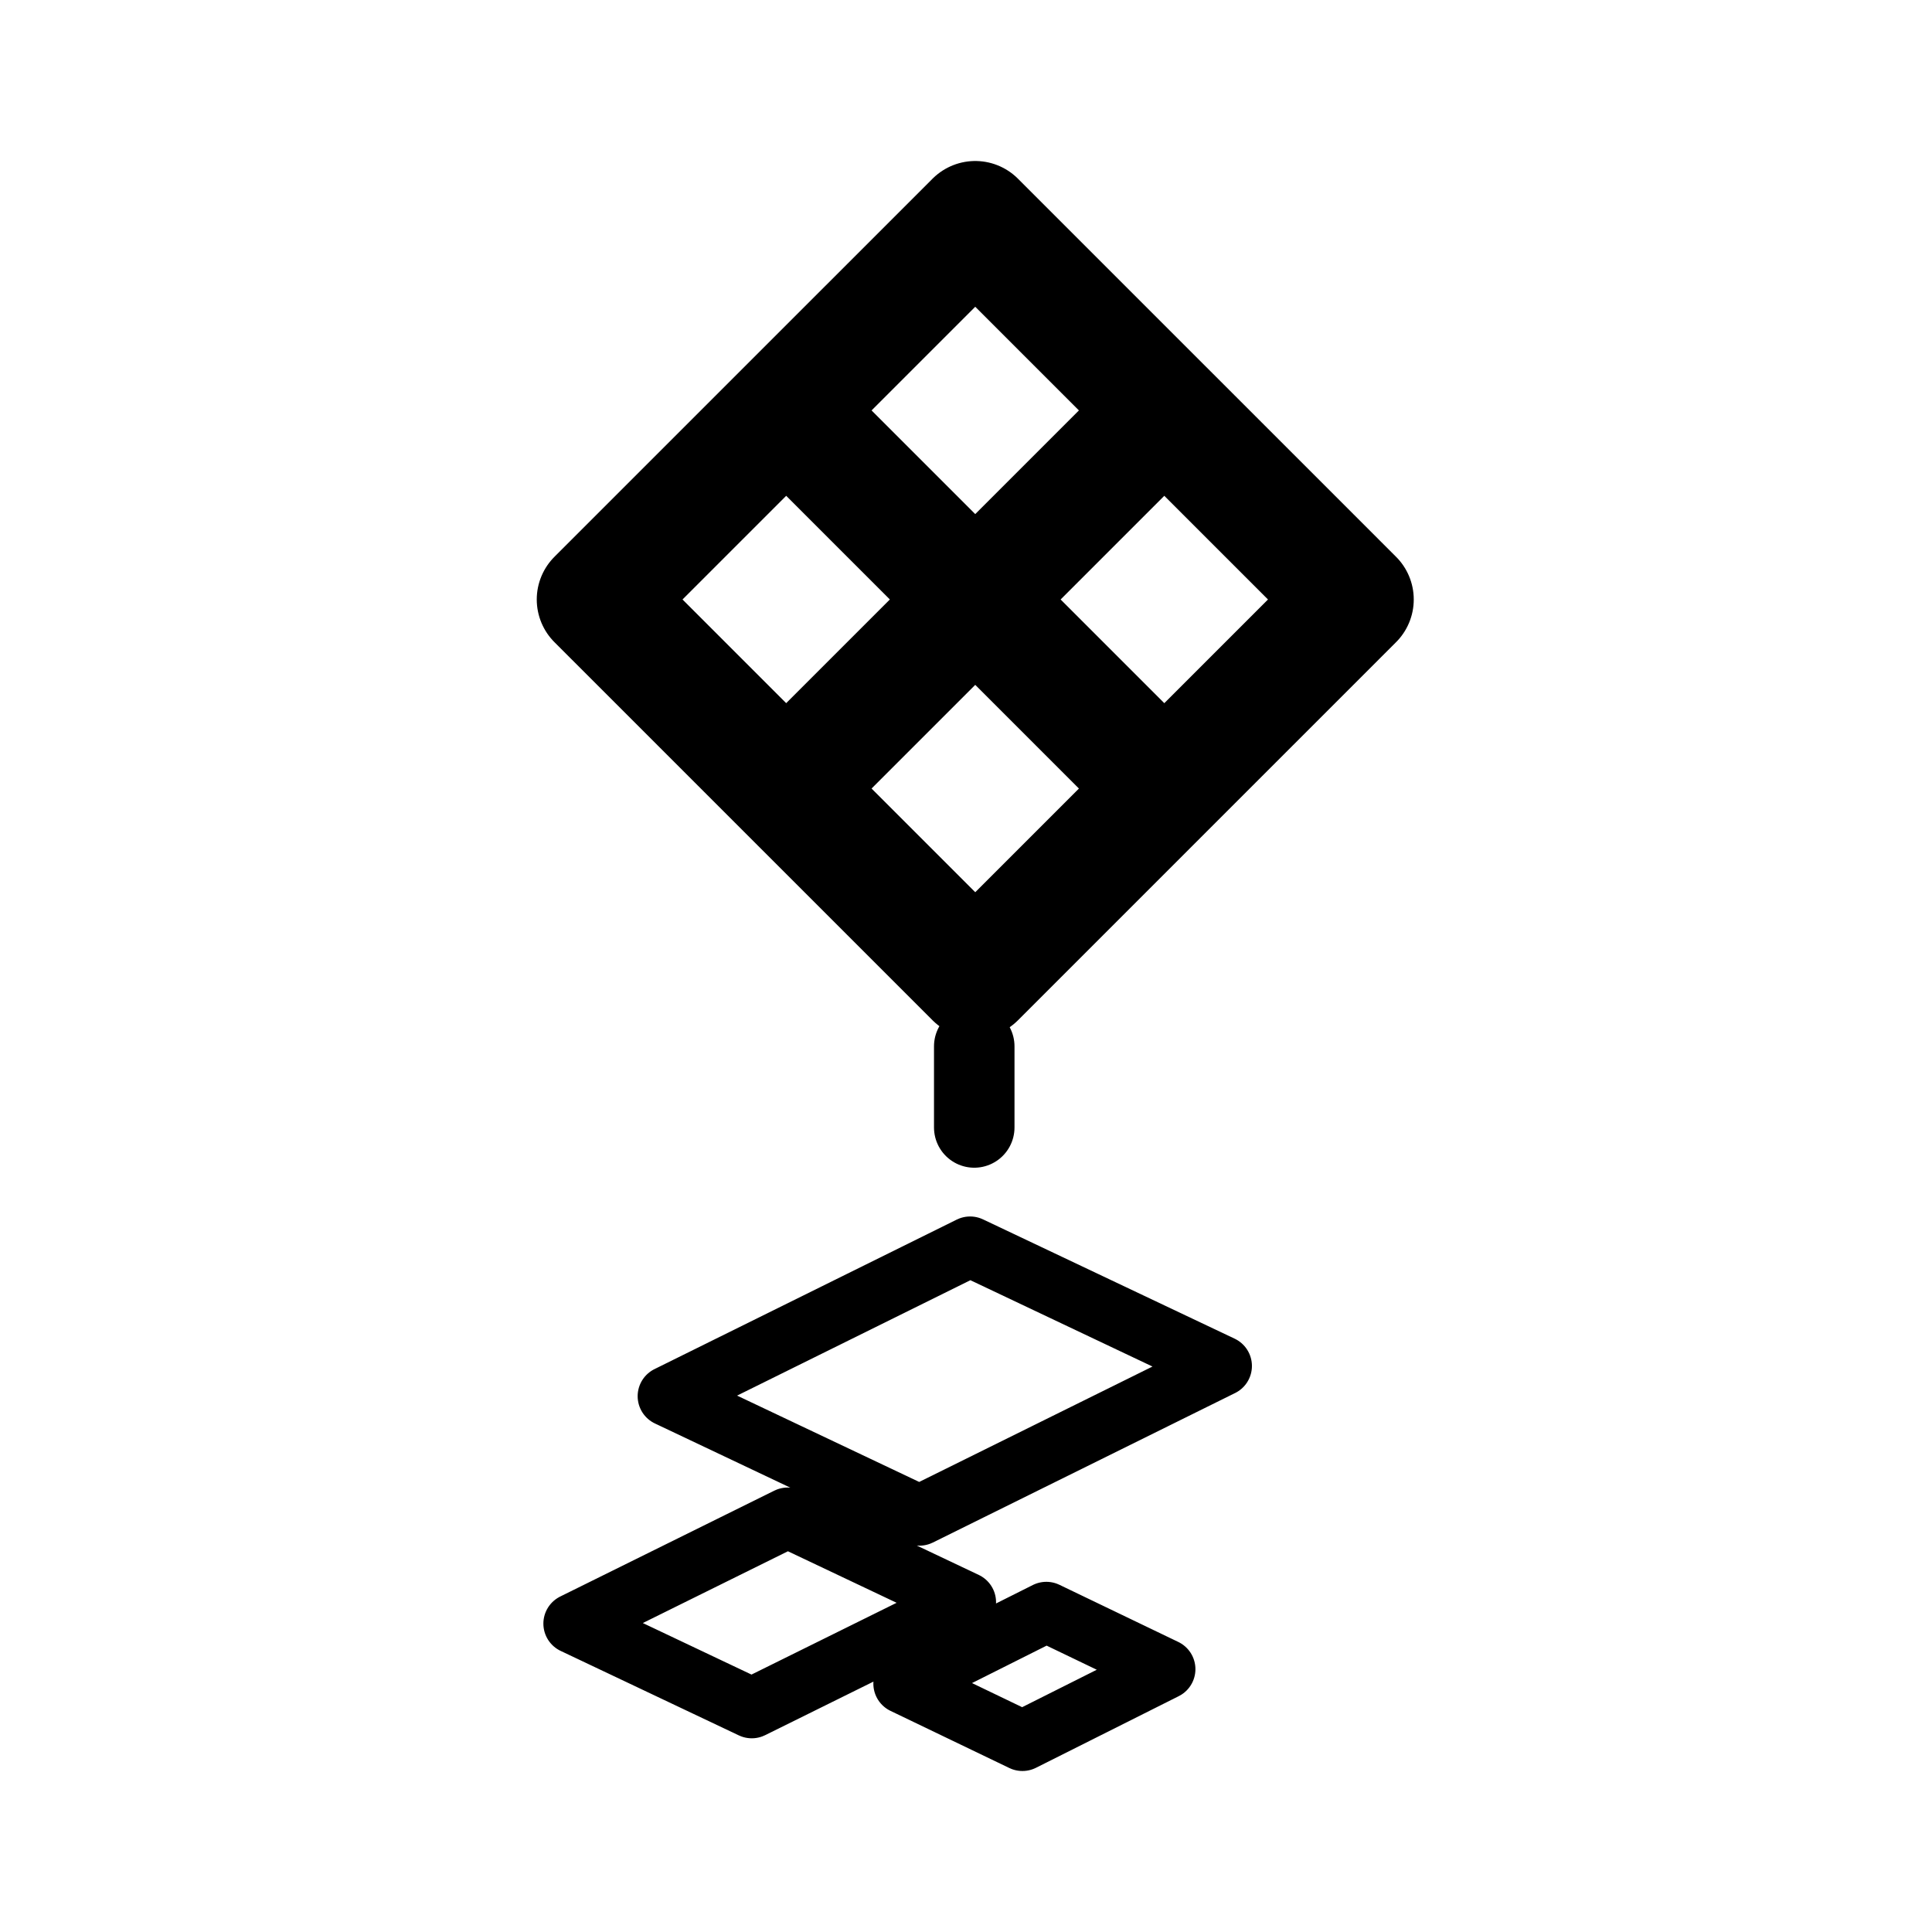
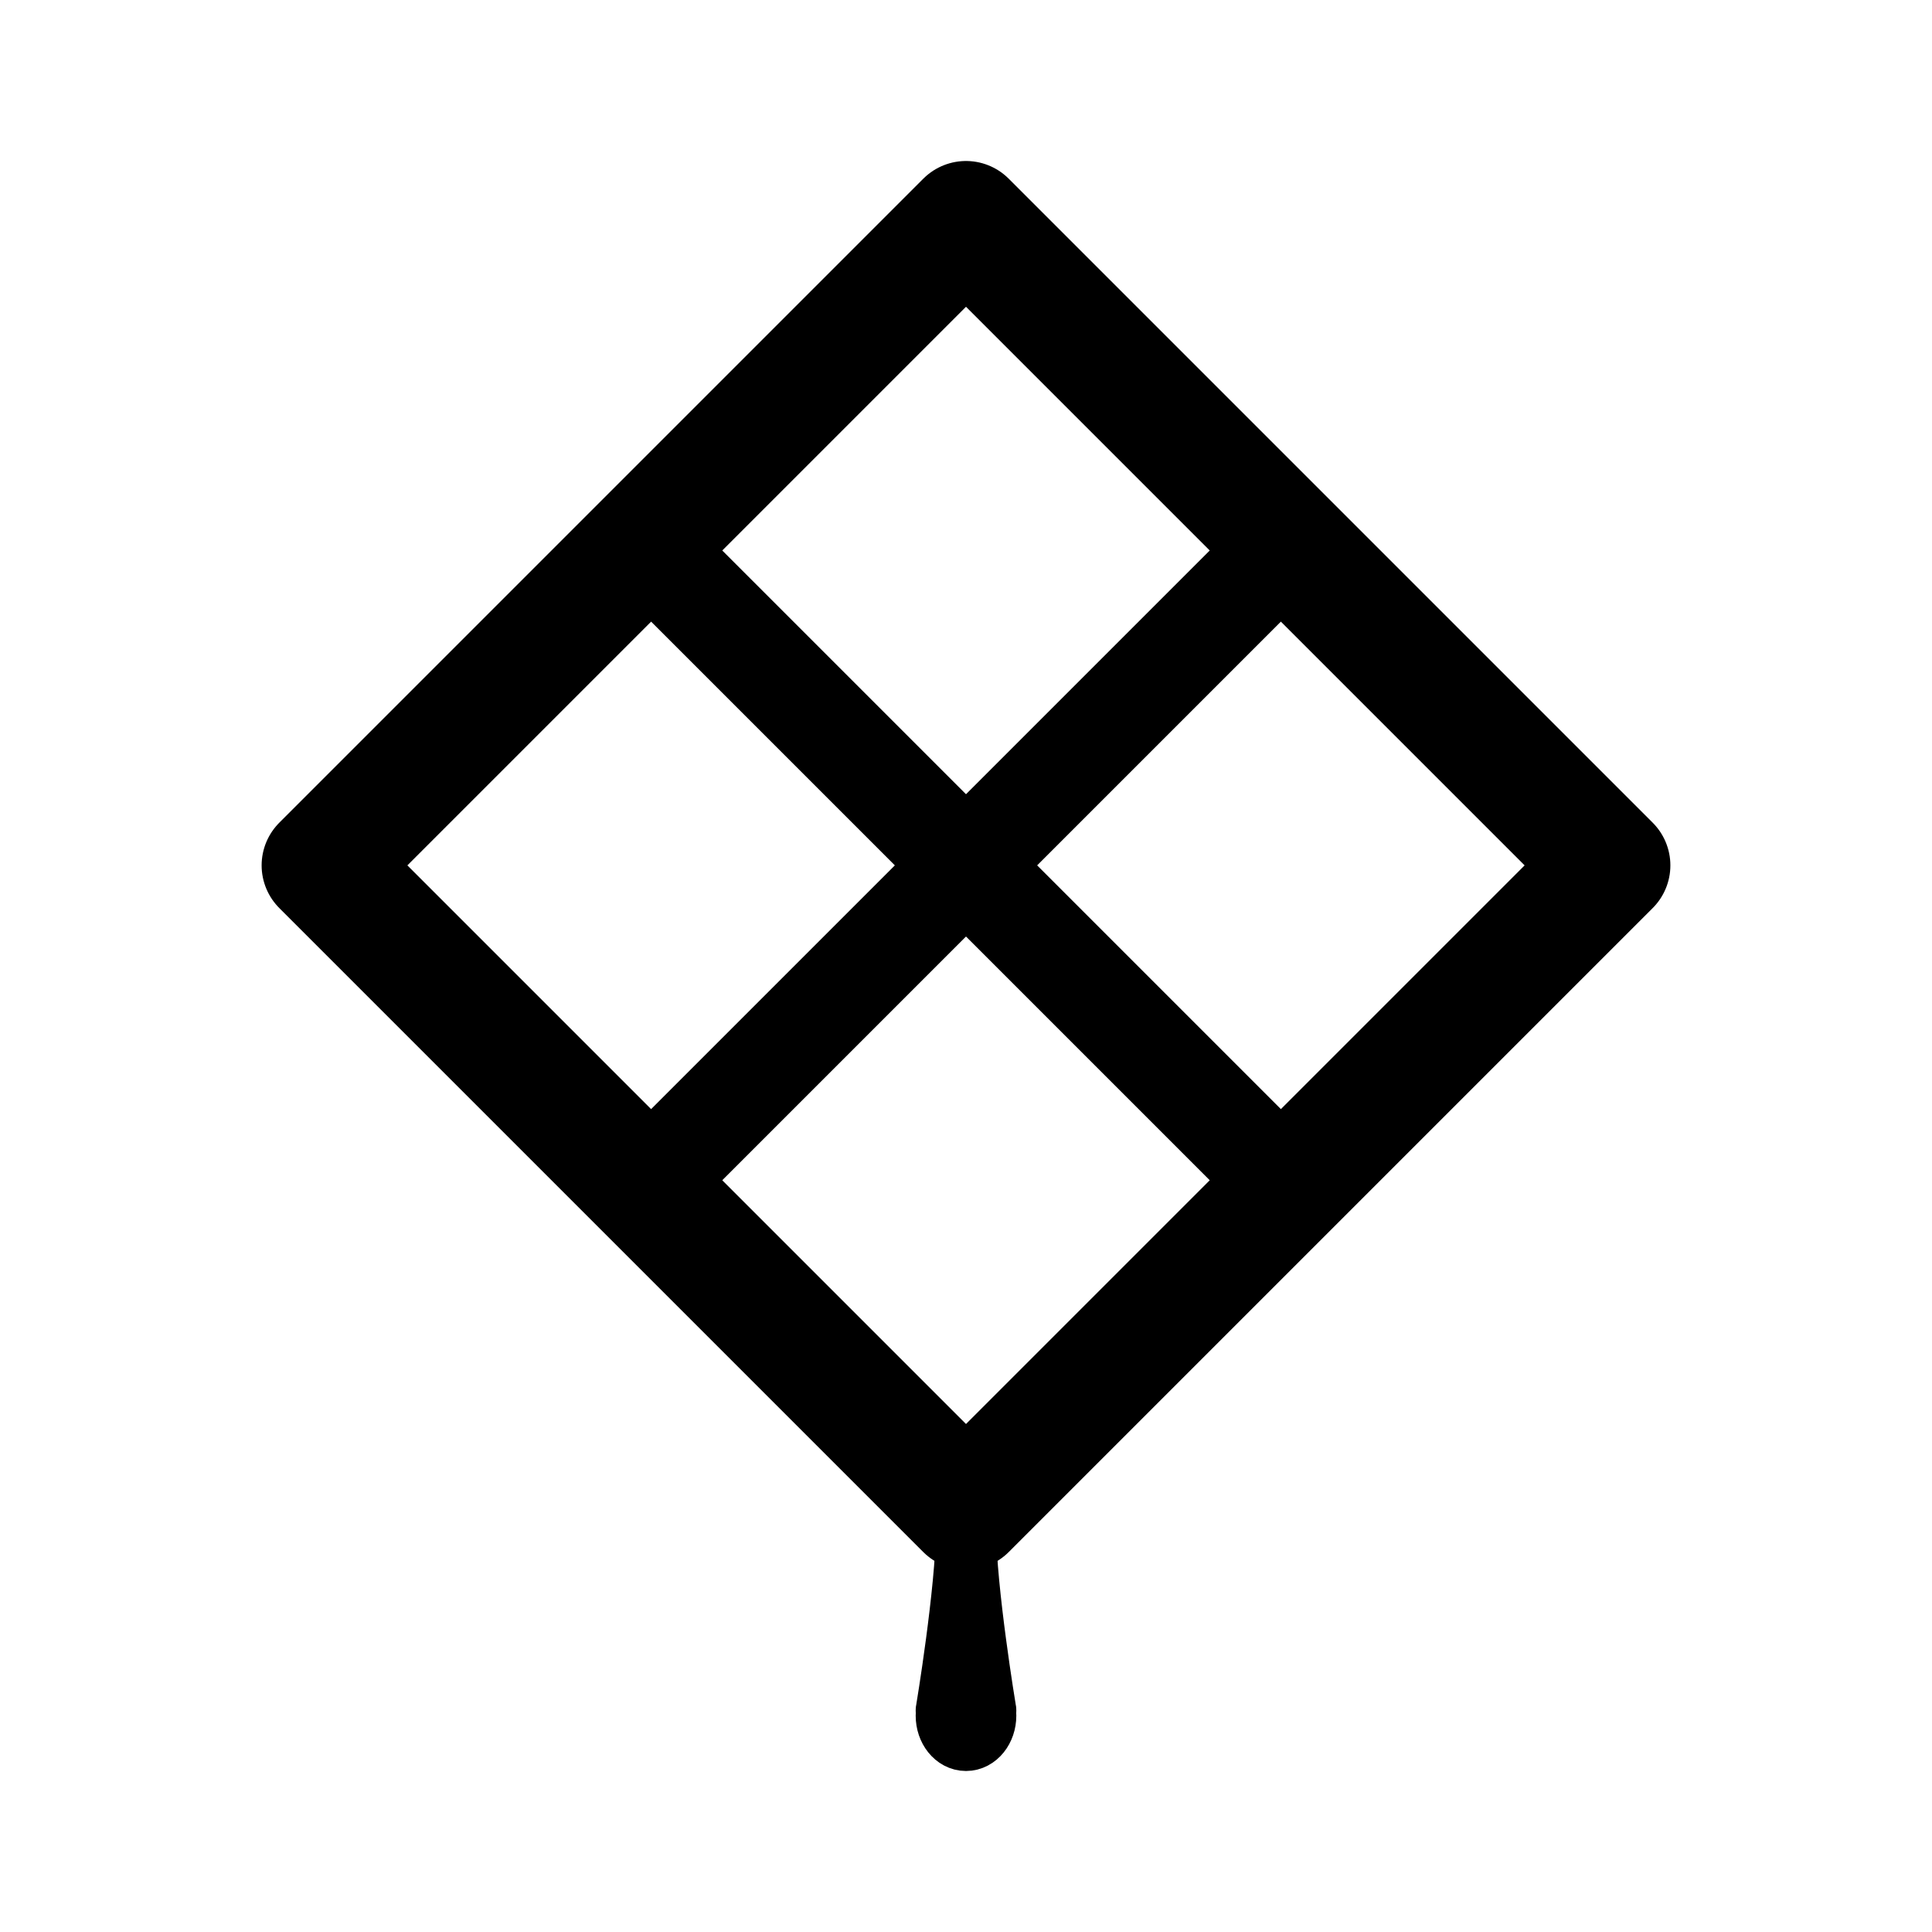
- <svg xmlns="http://www.w3.org/2000/svg" width="192" height="192" fill="none" stroke="#000" stroke-linecap="round" stroke-linejoin="round" viewBox="0 0 192 192">
-   <path stroke-width="6" d="m66.37 138.751 30.038-14.859 25.007 11.856-30.039 14.859-25.007-11.856zM57 161.353l21.275-10.523 17.712 8.397L74.71 169.75 57 161.353zm32.793 5.966 14.192-7.12 11.815 5.681-14.192 7.12-11.815-5.681z" />
-   <path stroke-width="8" d="M96.82 103.982v8.064" />
-   <path stroke-width="12" d="M134.496 59.576 96.919 22 59.342 59.576 96.92 97.153l37.577-37.577zm-18.79 18.788L78.131 40.788m-.001 37.576 37.576-37.576" />
+ <svg xmlns="http://www.w3.org/2000/svg" width="192" height="192" viewBox="0 0 192 192" fill="none">
+   <ellipse cx="96" cy="170.5" rx="2" ry="2.5" stroke="#000" stroke-width="6" stroke-linecap="round" stroke-linejoin="round" />
+   <path d="M96 152c0 6-2 18-2 18m2-18c0 6 2 18 2 18" stroke="#000" stroke-width="6" stroke-linecap="round" stroke-linejoin="round" />
+   <path d="M96 150 32 86l64-64 64 64-64 64Z" stroke="#000" stroke-width="12" stroke-linecap="round" stroke-linejoin="round" />
+   <path d="m64 54 64 64m-64 0 64-64" stroke="#000" stroke-width="10" stroke-linecap="round" stroke-linejoin="round" />
</svg>
